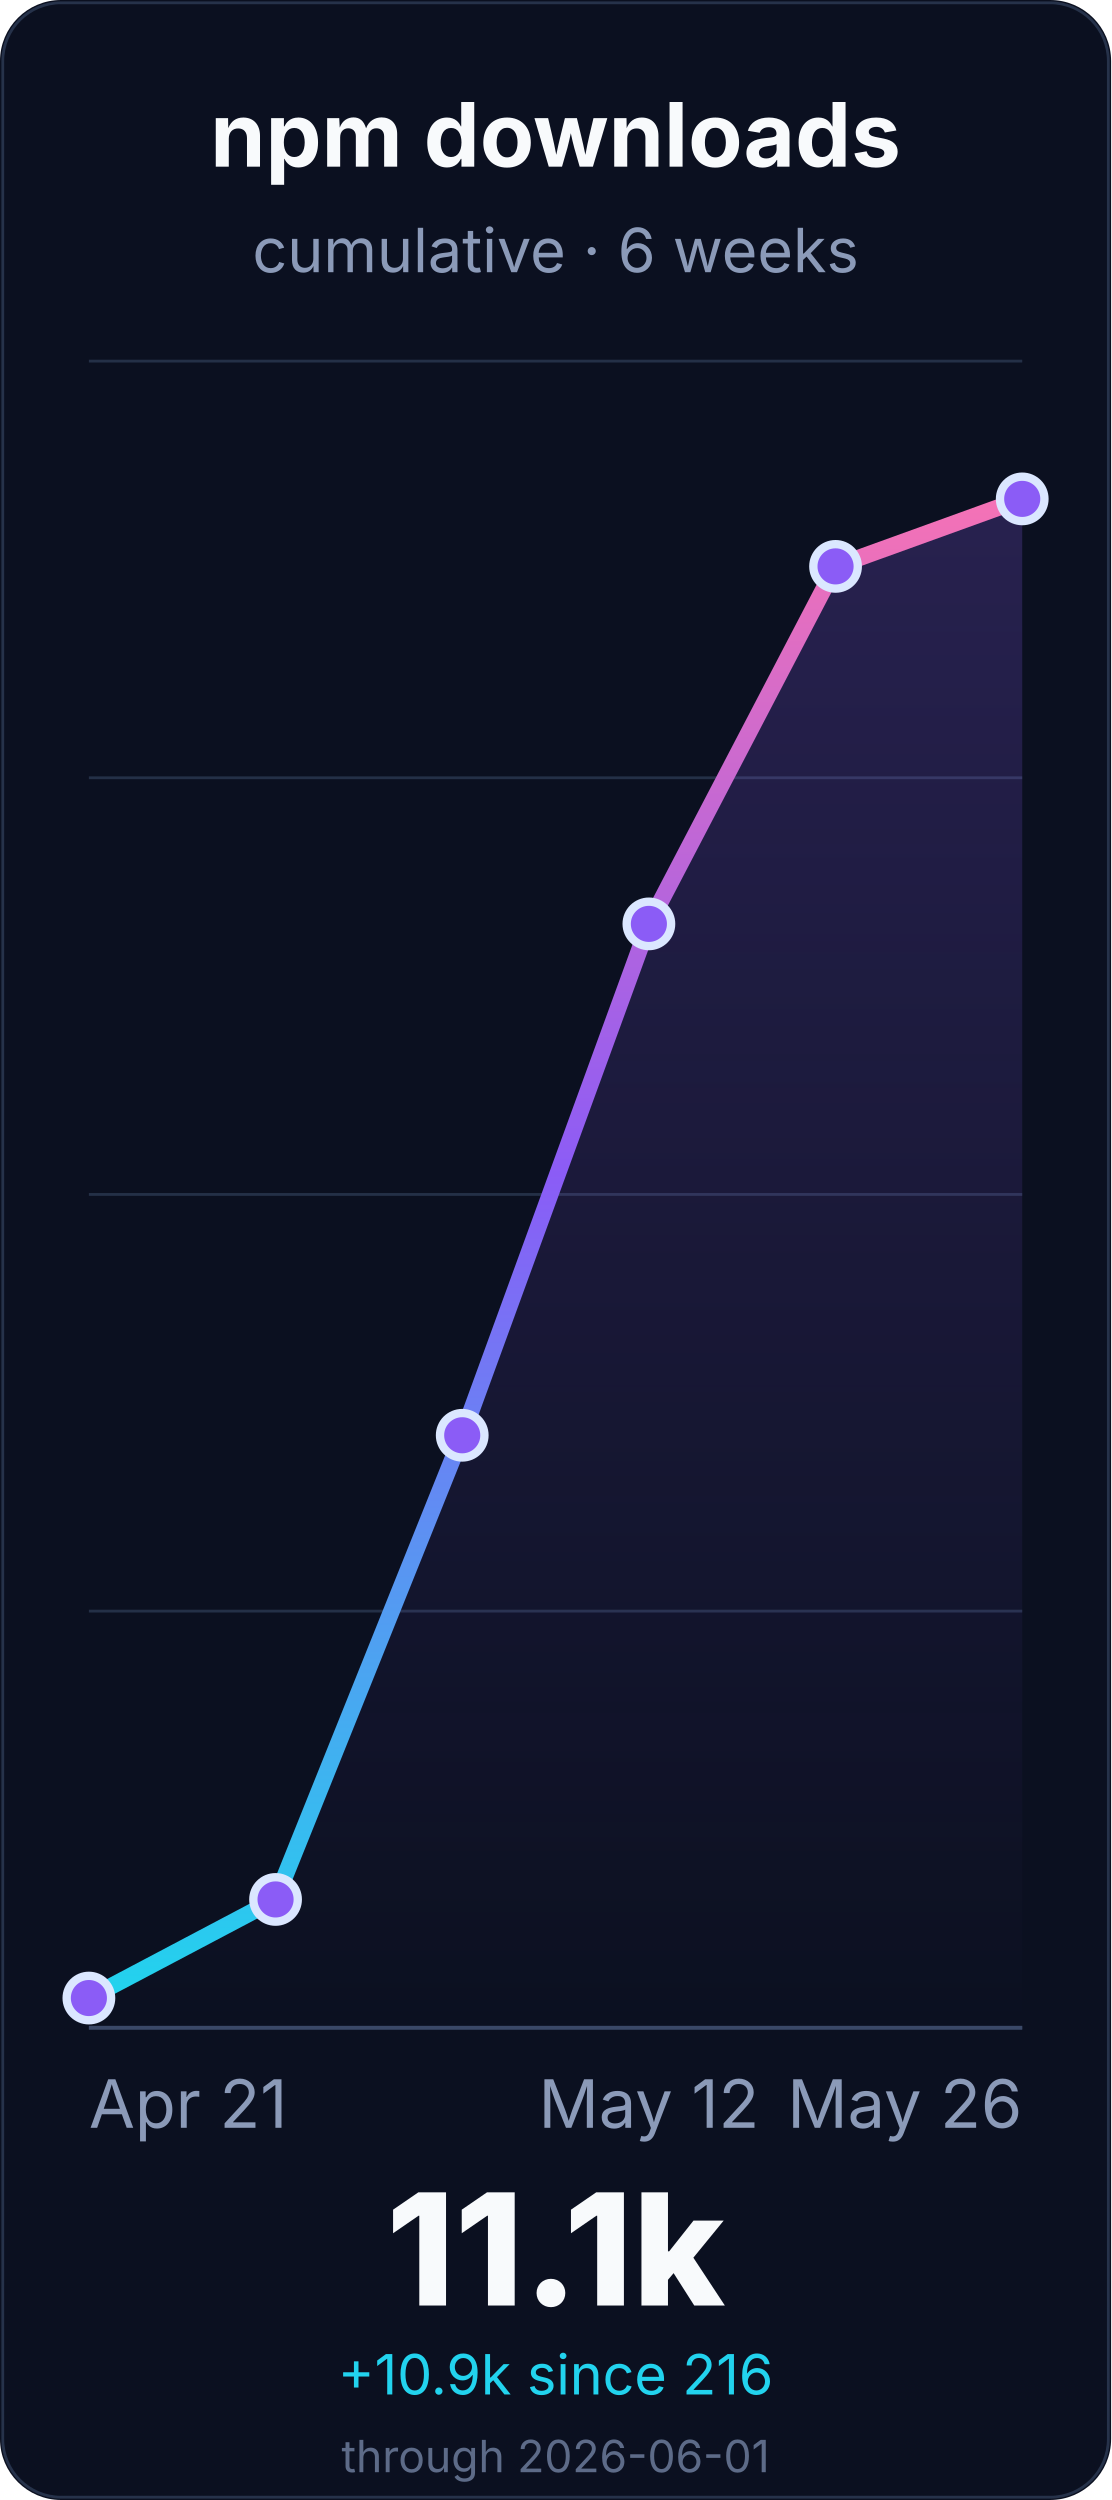
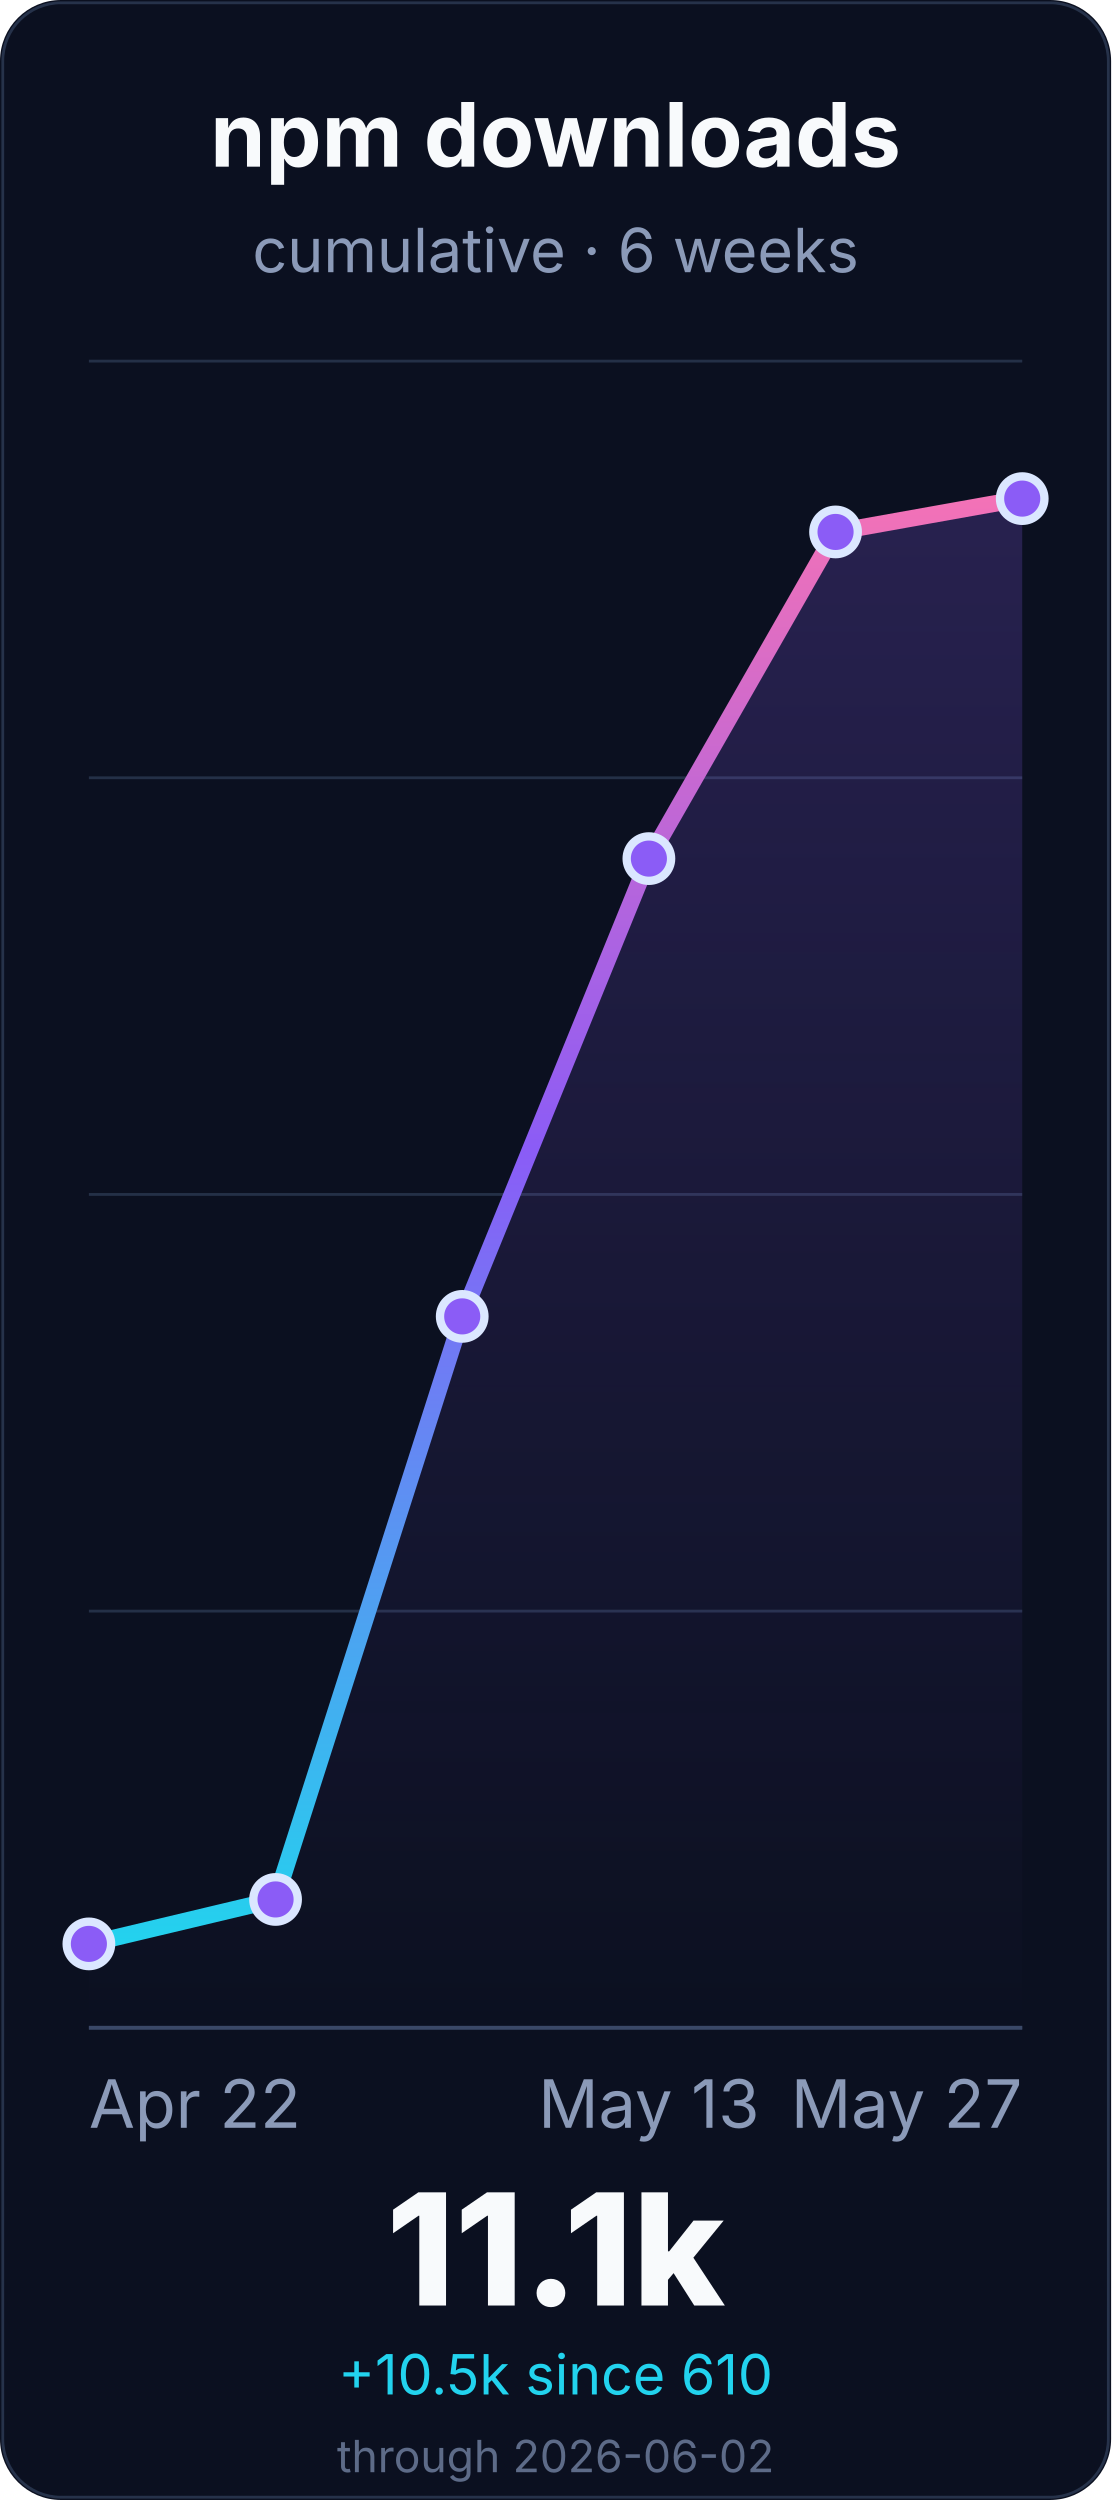
<svg xmlns="http://www.w3.org/2000/svg" width="400" height="900" viewBox="0 0 400 900" role="img" aria-labelledby="title desc">
  <defs>
    <linearGradient id="line" x1="0" x2="0" y1="1" y2="0">
      <stop offset="0%" stop-color="#22d3ee" />
      <stop offset="55%" stop-color="#8b5cf6" />
      <stop offset="100%" stop-color="#f472b6" />
    </linearGradient>
    <linearGradient id="fill" x1="0" x2="0" y1="0" y2="1">
      <stop offset="0%" stop-color="#8b5cf6" stop-opacity="0.22" />
      <stop offset="100%" stop-color="#8b5cf6" stop-opacity="0" />
    </linearGradient>
  </defs>
  <rect width="400" height="900" rx="22" fill="#0b1020" />
  <rect x="1" y="1" width="398" height="898" rx="21" fill="none" stroke="#26324a" />
  <g font-family="Inter, ui-sans-serif, system-ui, -apple-system, BlinkMacSystemFont, Segoe UI, sans-serif">
    <text x="200.0" y="60" font-size="32" font-weight="700" fill="#f8fafc" text-anchor="middle">npm downloads</text>
    <text x="200.0" y="98" font-size="22" fill="#8b9ab8" text-anchor="middle">cumulative · 6 weeks</text>
    <line x1="32" y1="730.0" x2="368" y2="730.0" stroke="#243047" stroke-width="1" />
    <line x1="32" y1="580.0" x2="368" y2="580.0" stroke="#243047" stroke-width="1" />
    <line x1="32" y1="430.0" x2="368" y2="430.0" stroke="#243047" stroke-width="1" />
    <line x1="32" y1="280.0" x2="368" y2="280.0" stroke="#243047" stroke-width="1" />
    <line x1="32" y1="130.0" x2="368" y2="130.0" stroke="#243047" stroke-width="1" />
    <line x1="32" y1="730.0" x2="368" y2="730.0" stroke="#3a4867" stroke-width="1.4" />
-     <path d="M 32.0 719.3 L 99.2 683.8 L 166.4 516.7 L 233.6 332.6 L 300.8 203.9 L 368.0 179.6 L 368.0 730.0 L 32.0 730.0 Z" fill="url(#fill)" />
-     <path d="M 32.0 719.3 L 99.2 683.8 L 166.4 516.7 L 233.6 332.6 L 300.8 203.9 L 368.0 179.6" fill="none" stroke="url(#line)" stroke-width="6" stroke-linecap="round" stroke-linejoin="round" />
-     <circle cx="32.0" cy="719.3" r="8" fill="#8b5cf6" stroke="#dbe7ff" stroke-width="3" />
+     <path d="M 32.0 699.8 L 99.2 683.8 L 166.4 473.9 L 233.6 309.1 L 300.8 191.5 L 368.0 179.5 L 368.0 730.0 L 32.0 730.0 Z" fill="url(#fill)" />
+     <path d="M 32.0 699.8 L 99.2 683.8 L 166.4 473.9 L 233.6 309.1 L 300.8 191.5 L 368.0 179.5" fill="none" stroke="url(#line)" stroke-width="6" stroke-linecap="round" stroke-linejoin="round" />
+     <circle cx="32.0" cy="699.8" r="8" fill="#8b5cf6" stroke="#dbe7ff" stroke-width="3" />
    <circle cx="99.2" cy="683.8" r="8" fill="#8b5cf6" stroke="#dbe7ff" stroke-width="3" />
-     <circle cx="166.4" cy="516.7" r="8" fill="#8b5cf6" stroke="#dbe7ff" stroke-width="3" />
-     <circle cx="233.6" cy="332.6" r="8" fill="#8b5cf6" stroke="#dbe7ff" stroke-width="3" />
-     <circle cx="300.8" cy="203.9" r="8" fill="#8b5cf6" stroke="#dbe7ff" stroke-width="3" />
-     <circle cx="368.0" cy="179.6" r="8" fill="#8b5cf6" stroke="#dbe7ff" stroke-width="3" />
-     <text x="32.0" y="766" font-size="24" fill="#8b9ab8" text-anchor="start">Apr 21</text>
-     <text x="233.6" y="766" font-size="24" fill="#8b9ab8" text-anchor="middle">May 12</text>
-     <text x="368.0" y="766" font-size="24" fill="#8b9ab8" text-anchor="end">May 26</text>
+     <circle cx="166.4" cy="473.9" r="8" fill="#8b5cf6" stroke="#dbe7ff" stroke-width="3" />
+     <circle cx="233.6" cy="309.1" r="8" fill="#8b5cf6" stroke="#dbe7ff" stroke-width="3" />
+     <circle cx="300.8" cy="191.5" r="8" fill="#8b5cf6" stroke="#dbe7ff" stroke-width="3" />
+     <circle cx="368.0" cy="179.5" r="8" fill="#8b5cf6" stroke="#dbe7ff" stroke-width="3" />
+     <text x="32.0" y="766" font-size="24" fill="#8b9ab8" text-anchor="start">Apr 22</text>
+     <text x="233.6" y="766" font-size="24" fill="#8b9ab8" text-anchor="middle">May 13</text>
+     <text x="368.0" y="766" font-size="24" fill="#8b9ab8" text-anchor="end">May 27</text>
    <text x="200.0" y="830" font-size="56" font-weight="800" fill="#f8fafc" text-anchor="middle">11.1k</text>
-     <text x="200.0" y="862" font-size="20" fill="#22d3ee" text-anchor="middle">+10.9k since 216</text>
-     <text x="200.0" y="890" font-size="16" fill="#5d6b88" text-anchor="middle">through 2026-06-01</text>
+     <text x="200.0" y="862" font-size="20" fill="#22d3ee" text-anchor="middle">+10.5k since 610</text>
+     <text x="200.0" y="890" font-size="16" fill="#5d6b88" text-anchor="middle">through 2026-06-02</text>
  </g>
</svg>
